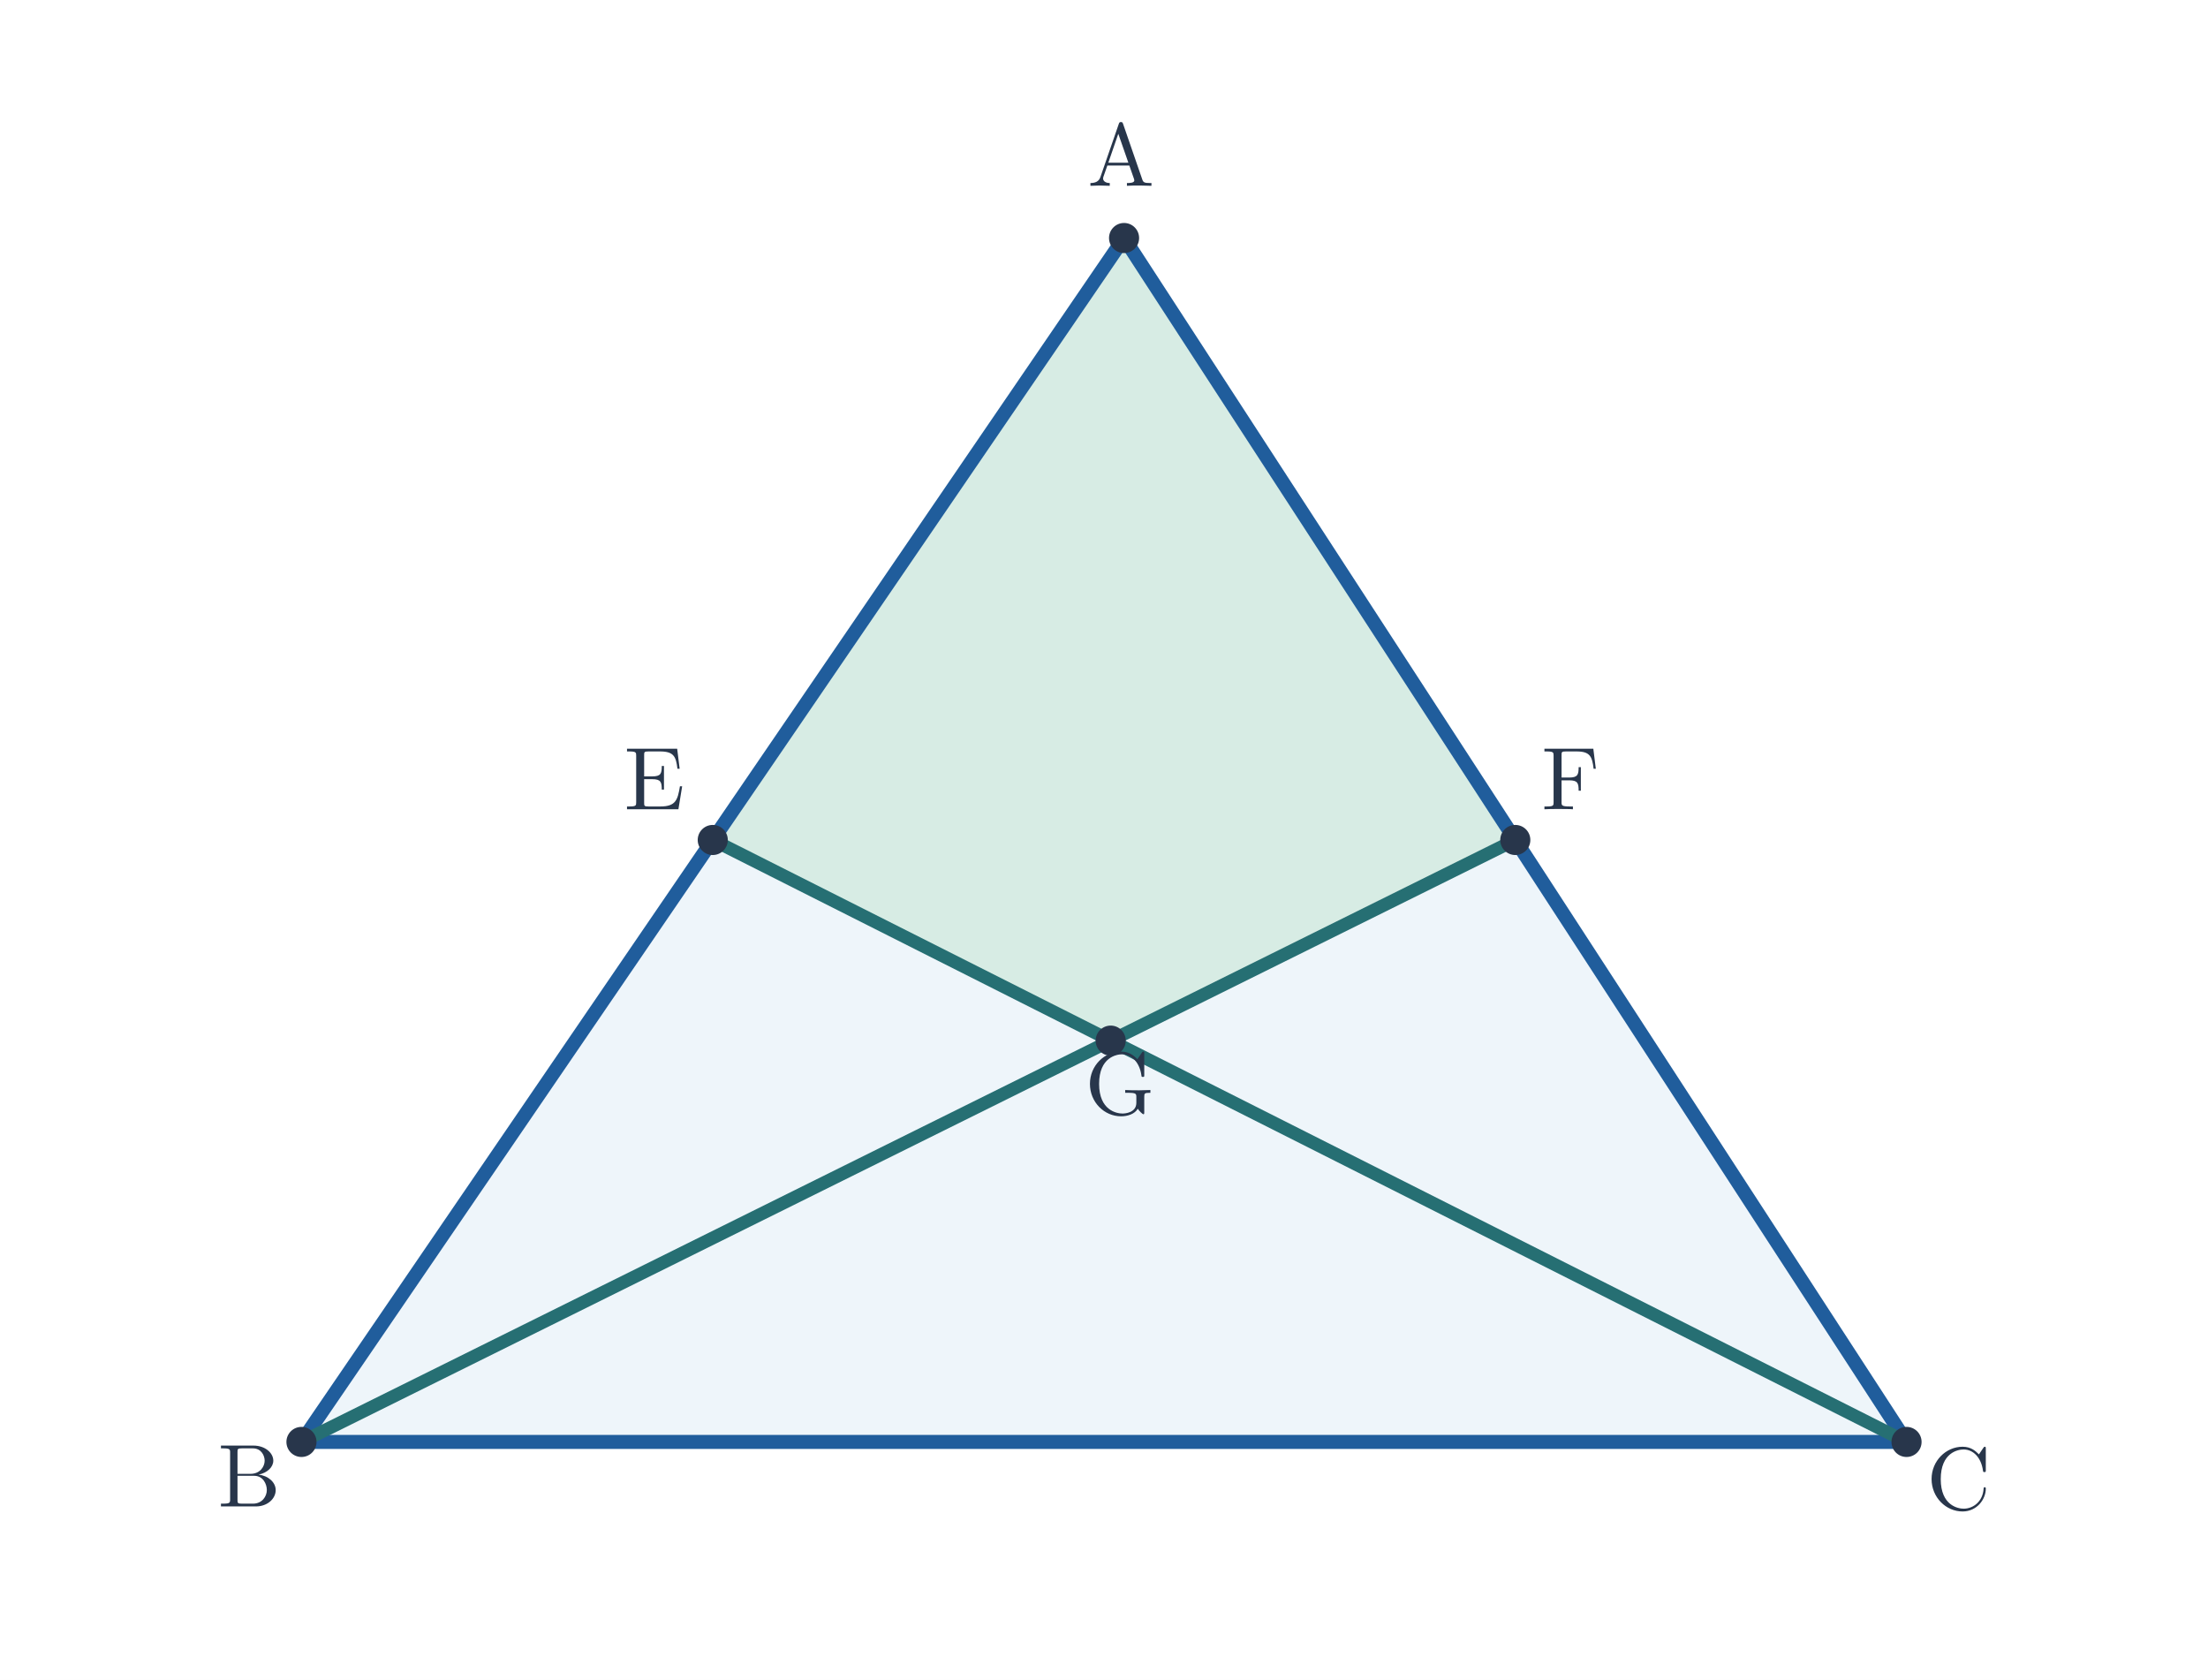
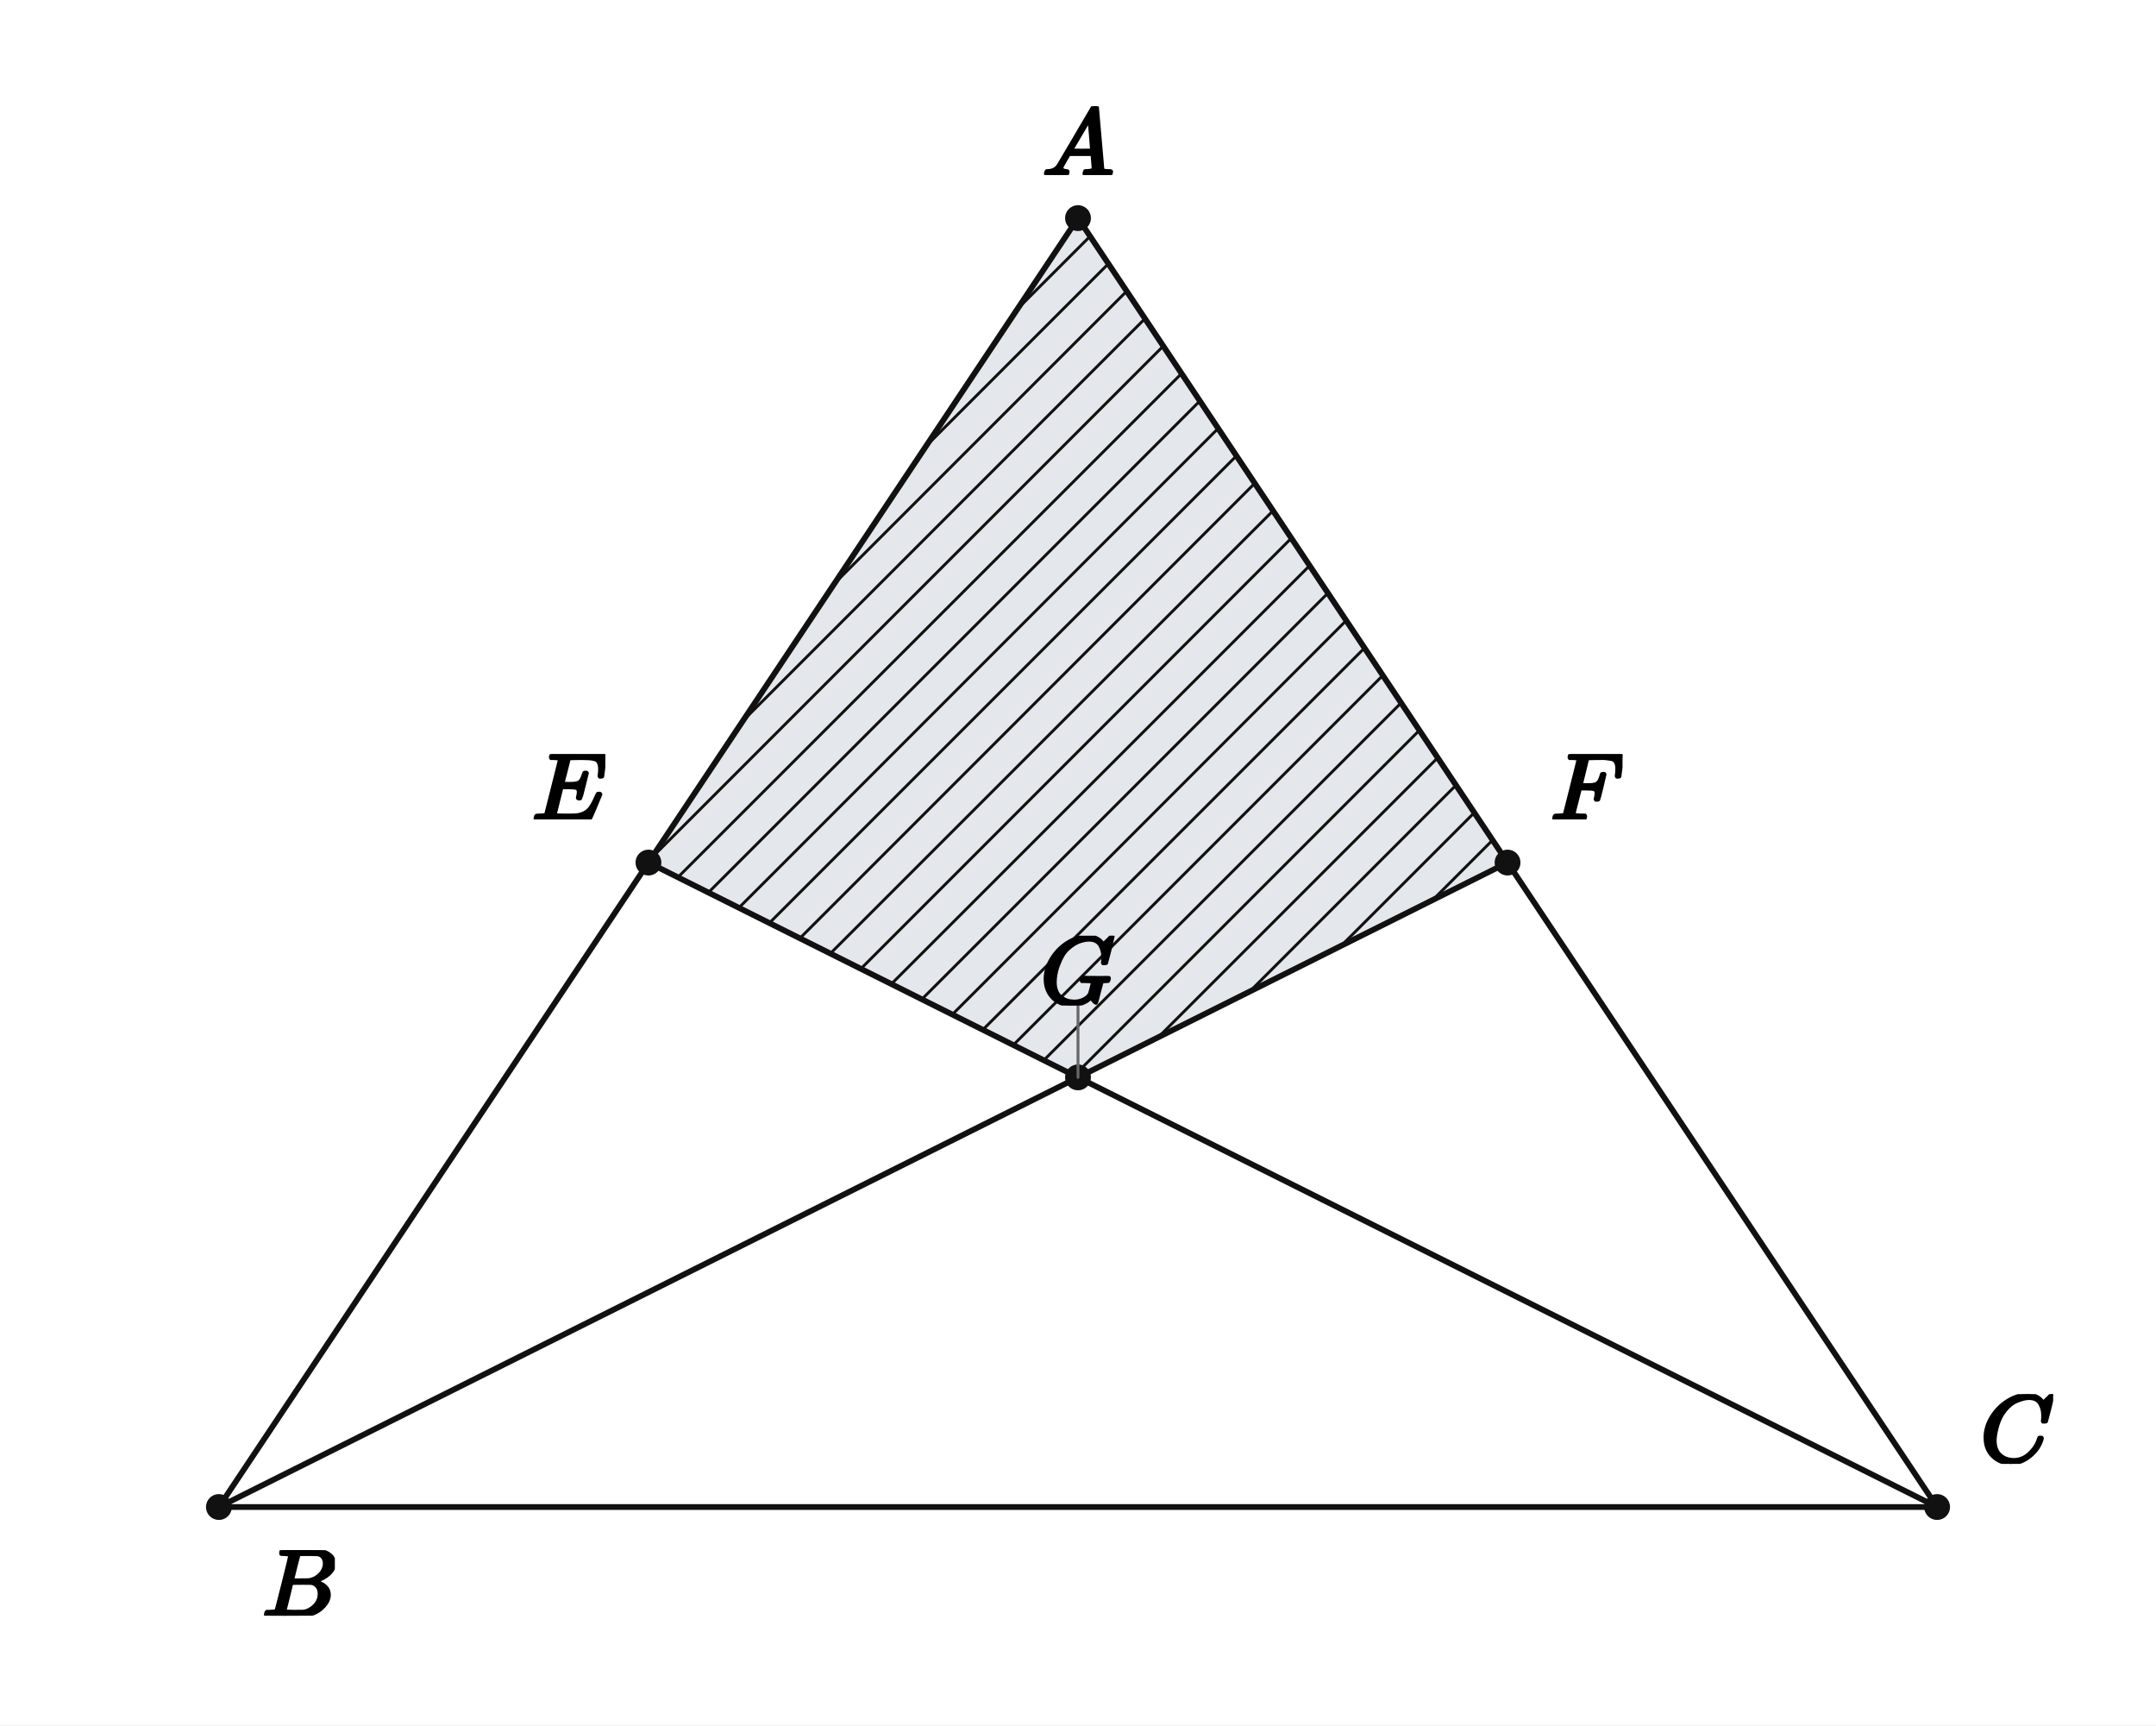
- <svg xmlns="http://www.w3.org/2000/svg" viewBox="0 0 719 547" width="719" height="547" role="img" aria-labelledby="title desc">
-   <rect width="719" height="547" fill="white" />
-   <polygon points="366.033,77.5 98.167,469.5 620.833,469.5" fill="#eef5fa" />
-   <polygon points="366.033,77.5 232.1,273.5 361.678,338.833 493.433,273.5" fill="#d7ece4" />
-   <line x1="366.033" y1="77.5" x2="98.167" y2="469.5" stroke="#205d9c" stroke-width="4.55" stroke-linecap="round" />
-   <line x1="98.167" y1="469.5" x2="620.833" y2="469.5" stroke="#205d9c" stroke-width="4.55" stroke-linecap="round" />
-   <line x1="620.833" y1="469.5" x2="366.033" y2="77.5" stroke="#205d9c" stroke-width="4.55" stroke-linecap="round" />
-   <line x1="98.167" y1="469.5" x2="493.433" y2="273.5" stroke="#266f73" stroke-width="4.2" stroke-linecap="round" />
-   <line x1="620.833" y1="469.5" x2="232.1" y2="273.5" stroke="#266f73" stroke-width="4.2" stroke-linecap="round" />
-   <circle cx="366.033" cy="77.5" r="4.9" fill="#28364b" />
-   <text x="365.033" y="60.5" font-size="29" font-family="Malgun Gothic, Cambria Math, sans-serif" font-weight="600" fill="#28364b" text-anchor="middle">A</text>
-   <circle cx="98.167" cy="469.5" r="4.9" fill="#28364b" />
-   <text x="81.167" y="490.5" font-size="29" font-family="Malgun Gothic, Cambria Math, sans-serif" font-weight="600" fill="#28364b" text-anchor="middle">B</text>
-   <circle cx="620.833" cy="469.5" r="4.9" fill="#28364b" />
-   <text x="637.833" y="491.5" font-size="29" font-family="Malgun Gothic, Cambria Math, sans-serif" font-weight="600" fill="#28364b" text-anchor="middle">C</text>
-   <circle cx="232.1" cy="273.5" r="4.9" fill="#28364b" />
-   <text x="213.1" y="263.5" font-size="29" font-family="Malgun Gothic, Cambria Math, sans-serif" font-weight="600" fill="#28364b" text-anchor="middle">E</text>
-   <circle cx="493.433" cy="273.5" r="4.9" fill="#28364b" />
-   <text x="511.433" y="263.5" font-size="29" font-family="Malgun Gothic, Cambria Math, sans-serif" font-weight="600" fill="#28364b" text-anchor="middle">F</text>
-   <circle cx="361.678" cy="338.833" r="4.9" fill="#28364b" />
-   <text x="364.678" y="362.833" font-size="29" font-family="Malgun Gothic, Cambria Math, sans-serif" font-weight="600" fill="#28364b" text-anchor="middle">G</text>
+ <svg xmlns="http://www.w3.org/2000/svg" viewBox="0 0 600 480" width="600" height="480" preserveAspectRatio="xMidYMid meet" role="img" aria-labelledby="visual-title visual-desc" data-engine-version="geometry-visual-v1" data-geometry-style-version="AP_GEOMETRY_PRINT_V1_0_DRAFT" data-geometry-preset="GEOMETRY_STANDARD" data-graph-style-version="AP_GRAPH_PRINT_V1_1_DRAFT" data-geometry-mode="COORDINATE_GEOMETRY_HYBRID" data-axis-scale-mode="EQUAL_UNIT" data-geometry-fact-hash="44136fa355b3678a1146ad16f7e8649e94fb4fc21fe77e8310c060f61caaff8a" data-visual-provenance="independent-facts-python" style="max-width:100%;height:auto;stroke-linejoin:round;stroke-linecap:round" data-publication-profile="fragment-publication-spike-v1" data-safe-margin="12">
+   <rect width="600" height="480" fill="#fff" />
+   <g data-layer="10">
+     <path id="hatchAEGF" data-role="region" stroke="none" stroke-width="1.6" fill="#e4e7ec" data-owner-points="A E F G" data-mark="region" data-mark-id="hatchAEGF" fill-rule="evenodd" d="M300 60.69 L180.46 240 L300 299.77 L419.54 240 L300 60.69 Z" />
+   </g>
+   <g data-layer="11">
+     <line id="hatchAEGF-hatch-1" data-role="region" stroke="#111" stroke-width="0.8" fill="none" data-mark="region-hatch" data-mark-id="hatchAEGF" data-mark-index="1" x1="283.16" y1="85.95" x2="303.368" y2="65.742" />
+   </g>
+   <g data-layer="11">
+     <line id="hatchAEGF-hatch-2" data-role="region" stroke="#111" stroke-width="0.8" fill="none" data-mark="region-hatch" data-mark-id="hatchAEGF" data-mark-index="2" x1="257.704" y1="124.134" x2="308.459" y2="73.378" />
+   </g>
+   <g data-layer="11">
+     <line id="hatchAEGF-hatch-3" data-role="region" stroke="#111" stroke-width="0.8" fill="none" data-mark="region-hatch" data-mark-id="hatchAEGF" data-mark-index="3" x1="232.248" y1="162.317" x2="313.55" y2="81.015" />
+   </g>
+   <g data-layer="11">
+     <line id="hatchAEGF-hatch-4" data-role="region" stroke="#111" stroke-width="0.8" fill="none" data-mark="region-hatch" data-mark-id="hatchAEGF" data-mark-index="4" x1="206.792" y1="200.501" x2="318.642" y2="88.652" />
+   </g>
+   <g data-layer="11">
+     <line id="hatchAEGF-hatch-5" data-role="region" stroke="#111" stroke-width="0.8" fill="none" data-mark="region-hatch" data-mark-id="hatchAEGF" data-mark-index="5" x1="181.336" y1="238.685" x2="323.733" y2="96.289" />
+   </g>
+   <g data-layer="11">
+     <line id="hatchAEGF-hatch-6" data-role="region" stroke="#111" stroke-width="0.8" fill="none" data-mark="region-hatch" data-mark-id="hatchAEGF" data-mark-index="6" x1="188.653" y1="244.097" x2="328.824" y2="103.925" />
+   </g>
+   <g data-layer="11">
+     <line id="hatchAEGF-hatch-7" data-role="region" stroke="#111" stroke-width="0.8" fill="none" data-mark="region-hatch" data-mark-id="hatchAEGF" data-mark-index="7" x1="197.138" y1="248.339" x2="333.915" y2="111.562" />
+   </g>
+   <g data-layer="11">
+     <line id="hatchAEGF-hatch-8" data-role="region" stroke="#111" stroke-width="0.8" fill="none" data-mark="region-hatch" data-mark-id="hatchAEGF" data-mark-index="8" x1="205.623" y1="252.582" x2="339.006" y2="119.199" />
+   </g>
+   <g data-layer="11">
+     <line id="hatchAEGF-hatch-9" data-role="region" stroke="#111" stroke-width="0.8" fill="none" data-mark="region-hatch" data-mark-id="hatchAEGF" data-mark-index="9" x1="214.109" y1="256.824" x2="344.097" y2="126.836" />
+   </g>
+   <g data-layer="11">
+     <line id="hatchAEGF-hatch-10" data-role="region" stroke="#111" stroke-width="0.8" fill="none" data-mark="region-hatch" data-mark-id="hatchAEGF" data-mark-index="10" x1="222.594" y1="261.067" x2="349.189" y2="134.472" />
+   </g>
+   <g data-layer="11">
+     <line id="hatchAEGF-hatch-11" data-role="region" stroke="#111" stroke-width="0.8" fill="none" data-mark="region-hatch" data-mark-id="hatchAEGF" data-mark-index="11" x1="231.079" y1="265.31" x2="354.28" y2="142.109" />
+   </g>
+   <g data-layer="11">
+     <line id="hatchAEGF-hatch-12" data-role="region" stroke="#111" stroke-width="0.8" fill="none" data-mark="region-hatch" data-mark-id="hatchAEGF" data-mark-index="12" x1="239.565" y1="269.552" x2="359.371" y2="149.746" />
+   </g>
+   <g data-layer="11">
+     <line id="hatchAEGF-hatch-13" data-role="region" stroke="#111" stroke-width="0.8" fill="none" data-mark="region-hatch" data-mark-id="hatchAEGF" data-mark-index="13" x1="248.05" y1="273.795" x2="364.462" y2="157.383" />
+   </g>
+   <g data-layer="11">
+     <line id="hatchAEGF-hatch-14" data-role="region" stroke="#111" stroke-width="0.8" fill="none" data-mark="region-hatch" data-mark-id="hatchAEGF" data-mark-index="14" x1="256.535" y1="278.038" x2="369.553" y2="165.019" />
+   </g>
+   <g data-layer="11">
+     <line id="hatchAEGF-hatch-15" data-role="region" stroke="#111" stroke-width="0.8" fill="none" data-mark="region-hatch" data-mark-id="hatchAEGF" data-mark-index="15" x1="265.02" y1="282.28" x2="374.644" y2="172.656" />
+   </g>
+   <g data-layer="11">
+     <line id="hatchAEGF-hatch-16" data-role="region" stroke="#111" stroke-width="0.8" fill="none" data-mark="region-hatch" data-mark-id="hatchAEGF" data-mark-index="16" x1="273.506" y1="286.523" x2="379.736" y2="180.293" />
+   </g>
+   <g data-layer="11">
+     <line id="hatchAEGF-hatch-17" data-role="region" stroke="#111" stroke-width="0.8" fill="none" data-mark="region-hatch" data-mark-id="hatchAEGF" data-mark-index="17" x1="281.991" y1="290.766" x2="384.827" y2="187.93" />
+   </g>
+   <g data-layer="11">
+     <line id="hatchAEGF-hatch-18" data-role="region" stroke="#111" stroke-width="0.8" fill="none" data-mark="region-hatch" data-mark-id="hatchAEGF" data-mark-index="18" x1="290.476" y1="295.008" x2="389.918" y2="195.567" />
+   </g>
+   <g data-layer="11">
+     <line id="hatchAEGF-hatch-19" data-role="region" stroke="#111" stroke-width="0.8" fill="none" data-mark="region-hatch" data-mark-id="hatchAEGF" data-mark-index="19" x1="298.961" y1="299.251" x2="395.009" y2="203.203" />
+   </g>
+   <g data-layer="11">
+     <line id="hatchAEGF-hatch-20" data-role="region" stroke="#111" stroke-width="0.8" fill="none" data-mark="region-hatch" data-mark-id="hatchAEGF" data-mark-index="20" x1="322.34" y1="288.6" x2="400.1" y2="210.84" />
+   </g>
+   <g data-layer="11">
+     <line id="hatchAEGF-hatch-21" data-role="region" stroke="#111" stroke-width="0.8" fill="none" data-mark="region-hatch" data-mark-id="hatchAEGF" data-mark-index="21" x1="347.796" y1="275.872" x2="405.191" y2="218.477" />
+   </g>
+   <g data-layer="11">
+     <line id="hatchAEGF-hatch-22" data-role="region" stroke="#111" stroke-width="0.8" fill="none" data-mark="region-hatch" data-mark-id="hatchAEGF" data-mark-index="22" x1="373.252" y1="263.144" x2="410.283" y2="226.114" />
+   </g>
+   <g data-layer="11">
+     <line id="hatchAEGF-hatch-23" data-role="region" stroke="#111" stroke-width="0.8" fill="none" data-mark="region-hatch" data-mark-id="hatchAEGF" data-mark-index="23" x1="398.708" y1="250.416" x2="415.374" y2="233.75" />
+   </g>
+   <g data-layer="30">
+     <line id="sAB" data-role="line" stroke="#111" stroke-width="1.6" fill="none" x1="300" y1="60.69" x2="60.92" y2="419.31" />
+   </g>
+   <g data-layer="30">
+     <line id="sBC" data-role="line" stroke="#111" stroke-width="1.6" fill="none" x1="60.92" y1="419.31" x2="539.08" y2="419.31" />
+   </g>
+   <g data-layer="30">
+     <line id="sCA" data-role="line" stroke="#111" stroke-width="1.6" fill="none" x1="539.08" y1="419.31" x2="300" y2="60.69" />
+   </g>
+   <g data-layer="30">
+     <line id="sBF" data-role="line" stroke="#111" stroke-width="1.6" fill="none" x1="60.92" y1="419.31" x2="419.54" y2="240" />
+   </g>
+   <g data-layer="30">
+     <line id="sCE" data-role="line" stroke="#111" stroke-width="1.6" fill="none" x1="539.08" y1="419.31" x2="180.46" y2="240" />
+   </g>
+   <g data-layer="70">
+     <circle id="A" data-role="point" stroke="#111" stroke-width="0.8" fill="#111" cx="300" cy="60.69" r="3.2" />
+   </g>
+   <g data-layer="70">
+     <circle id="B" data-role="point" stroke="#111" stroke-width="0.8" fill="#111" cx="60.92" cy="419.31" r="3.2" />
+   </g>
+   <g data-layer="70">
+     <circle id="C" data-role="point" stroke="#111" stroke-width="0.8" fill="#111" cx="539.08" cy="419.31" r="3.2" />
+   </g>
+   <g data-layer="70">
+     <circle id="E" data-role="point" stroke="#111" stroke-width="0.8" fill="#111" cx="180.46" cy="240" r="3.2" />
+   </g>
+   <g data-layer="70">
+     <circle id="F" data-role="point" stroke="#111" stroke-width="0.8" fill="#111" cx="419.54" cy="240" r="3.2" />
+   </g>
+   <g data-layer="70">
+     <circle id="G" data-role="point" stroke="#111" stroke-width="0.8" fill="#111" cx="300" cy="299.77" r="3.2" />
+   </g>
+   <g data-layer="85">
+     <line id="G-name-owner-leader" data-role="leader" data-owner-label="G-name" data-owner="G" x1="300" y1="299.77" x2="300" y2="279.77" stroke="#666" stroke-width="0.8" fill="none" />
+   </g>
+   <g data-layer="90">
+     <g id="A-name" data-label-kind="POINT_NAME" data-priority="1" data-font-px="26.7" data-owner="A" data-fragment-sha="sha256:f3907b81b008fff97232af61da5ef27ffcd1c1116df62b2592645bb60da7a09f" transform="translate(289.9875 29.57246)">
+       <svg width="20.025" height="19.117" viewBox="0 0 20.025 19.117" data-outline-width="20.025" data-outline-height="19.1172" id="lb-2e1aba8609e3e0c8b9cf24d6d58e1972ae9025d0088c22bb2179f5e8736cf4a4" data-owner="A" data-fact-role="GIVEN">
+         <g data-outline-units-per-em="1000" transform="translate(0 19.1172) scale(0.0267)">
+           <g stroke="currentColor" fill="currentColor" stroke-width="30" transform="scale(1,-1)">
+             <g data-mml-node="math">
+               <g data-mml-node="mi">
+                 <path data-c="1D434" d="M208 74Q208 50 254 46Q272 46 272 35Q272 34 270 22Q267 8 264 4T251 0Q249 0 239 0T205 1T141 2Q70 2 50 0H42Q35 7 35 11Q37 38 48 46H62Q132 49 164 96Q170 102 345 401T523 704Q530 716 547 716H555H572Q578 707 578 706L606 383Q634 60 636 57Q641 46 701 46Q726 46 726 36Q726 34 723 22Q720 7 718 4T704 0Q701 0 690 0T651 1T578 2Q484 2 455 0H443Q437 6 437 9T439 27Q443 40 445 43L449 46H469Q523 49 533 63L521 213H283L249 155Q208 86 208 74ZM516 260Q516 271 504 416T490 562L463 519Q447 492 400 412L310 260L413 259Q516 259 516 260Z" />
+               </g>
+             </g>
+           </g>
+         </g>
+       </svg>
+     </g>
+   </g>
+   <g data-layer="90">
+     <g id="B-name" data-label-kind="POINT_NAME" data-priority="1" data-font-px="26.7" data-owner="B" data-fragment-sha="sha256:5343424e14a247dbe4edc3bfbb007766f0ebdf47925c054a0754cebd9e724dfe" transform="translate(72.91954 431.3103)">
+       <svg width="20.265" height="18.236" viewBox="0 0 20.265 18.236" data-outline-width="20.2653" data-outline-height="18.236099999999997" id="lb-d57cb6beaebda11f2e79a3ed41c65bf67acfea3b28fd0333a62e28a747ad6acd" data-owner="B" data-fact-role="GIVEN">
+         <g data-outline-units-per-em="1000" transform="translate(0 18.2361) scale(0.0267)">
+           <g stroke="currentColor" fill="currentColor" stroke-width="30" transform="scale(1,-1)">
+             <g data-mml-node="math">
+               <g data-mml-node="mi">
+                 <path data-c="1D435" d="M231 637Q204 637 199 638T194 649Q194 676 205 682Q206 683 335 683Q594 683 608 681Q671 671 713 636T756 544Q756 480 698 429T565 360L555 357Q619 348 660 311T702 219Q702 146 630 78T453 1Q446 0 242 0Q42 0 39 2Q35 5 35 10Q35 17 37 24Q42 43 47 45Q51 46 62 46H68Q95 46 128 49Q142 52 147 61Q150 65 219 339T288 628Q288 635 231 637ZM649 544Q649 574 634 600T585 634Q578 636 493 637Q473 637 451 637T416 636H403Q388 635 384 626Q382 622 352 506Q352 503 351 500L320 374H401Q482 374 494 376Q554 386 601 434T649 544ZM595 229Q595 273 572 302T512 336Q506 337 429 337Q311 337 310 336Q310 334 293 263T258 122L240 52Q240 48 252 48T333 46Q422 46 429 47Q491 54 543 105T595 229Z" />
+               </g>
+             </g>
+           </g>
+         </g>
+       </svg>
+     </g>
+   </g>
+   <g data-layer="90">
+     <g id="C-name" data-label-kind="POINT_NAME" data-priority="1" data-font-px="26.7" data-owner="C" data-fragment-sha="sha256:9640d8853faf41ecbf7b9d6925027802259bc7534b54bbe84106865b846a5823" transform="translate(551.0805 387.8994)">
+       <svg width="20.292" height="19.411" viewBox="0 0 20.292 19.411" data-outline-width="20.292" data-outline-height="19.410899999999998" id="lb-38a7b0e8451cbee5b6f87ca472780971a7255e54b009e1092043f5367edfb872" data-owner="C" data-fact-role="GIVEN">
+         <g data-outline-units-per-em="1000" transform="translate(0 18.8235) scale(0.0267)">
+           <g stroke="currentColor" fill="currentColor" stroke-width="30" transform="scale(1,-1)">
+             <g data-mml-node="math">
+               <g data-mml-node="mi">
+                 <path data-c="1D436" d="M50 252Q50 367 117 473T286 641T490 704Q580 704 633 653Q642 643 648 636T656 626L657 623Q660 623 684 649Q691 655 699 663T715 679T725 690L740 705H746Q760 705 760 698Q760 694 728 561Q692 422 692 421Q690 416 687 415T669 413H653Q647 419 647 422Q647 423 648 429T650 449T651 481Q651 552 619 605T510 659Q484 659 454 652T382 628T299 572T226 479Q194 422 175 346T156 222Q156 108 232 58Q280 24 350 24Q441 24 512 92T606 240Q610 253 612 255T628 257Q648 257 648 248Q648 243 647 239Q618 132 523 55T319 -22Q206 -22 128 53T50 252Z" />
+               </g>
+             </g>
+           </g>
+         </g>
+       </svg>
+     </g>
+   </g>
+   <g data-layer="90">
+     <g id="E-name" data-label-kind="POINT_NAME" data-priority="1" data-font-px="26.7" data-owner="E" data-fragment-sha="sha256:db54e542edfdcea8030e1d2adfa091c404942ba9be4366852e1d7b95098cbb4c" transform="translate(148.061 209.844)">
+       <svg width="20.399" height="18.156" viewBox="0 0 20.399 18.156" data-outline-width="20.398799999999998" data-outline-height="18.156" id="lb-ba73bf618ddb92f08eab1d3e79fd7238129d44c09458bfb00b31e57c1c42319e" data-owner="E" data-fact-role="DERIVED_INTERMEDIATE">
+         <g data-outline-units-per-em="1000" transform="translate(0 18.156) scale(0.0267)">
+           <g stroke="currentColor" fill="currentColor" stroke-width="30" transform="scale(1,-1)">
+             <g data-mml-node="math">
+               <g data-mml-node="mi">
+                 <path data-c="1D438" d="M492 213Q472 213 472 226Q472 230 477 250T482 285Q482 316 461 323T364 330H312Q311 328 277 192T243 52Q243 48 254 48T334 46Q428 46 458 48T518 61Q567 77 599 117T670 248Q680 270 683 272Q690 274 698 274Q718 274 718 261Q613 7 608 2Q605 0 322 0H133Q31 0 31 11Q31 13 34 25Q38 41 42 43T65 46Q92 46 125 49Q139 52 144 61Q146 66 215 342T285 622Q285 629 281 629Q273 632 228 634H197Q191 640 191 642T193 659Q197 676 203 680H757Q764 676 764 669Q764 664 751 557T737 447Q735 440 717 440H705Q698 445 698 453L701 476Q704 500 704 528Q704 558 697 578T678 609T643 625T596 632T532 634H485Q397 633 392 631Q388 629 386 622Q385 619 355 499T324 377Q347 376 372 376H398Q464 376 489 391T534 472Q538 488 540 490T557 493Q562 493 565 493T570 492T572 491T574 487T577 483L544 351Q511 218 508 216Q505 213 492 213Z" />
+               </g>
+             </g>
+           </g>
+         </g>
+       </svg>
+     </g>
+   </g>
+   <g data-layer="90">
+     <g id="F-name" data-label-kind="POINT_NAME" data-priority="1" data-font-px="26.7" data-owner="F" data-fragment-sha="sha256:b853ae7294642f0a1e6dfdb06e4b8932a7cfc2039ca0ba891bc9a679007c04da" transform="translate(431.5402 209.844)">
+       <svg width="19.998" height="18.156" viewBox="0 0 19.998 18.156" data-outline-width="19.9983" data-outline-height="18.156" id="lb-9d21278fd24267a1d094d2d9af2fe82958f35ab2517c3272dfb2cd7bb40141ef" data-owner="F" data-fact-role="DERIVED_INTERMEDIATE">
+         <g data-outline-units-per-em="1000" transform="translate(0 18.156) scale(0.0267)">
+           <g stroke="currentColor" fill="currentColor" stroke-width="30" transform="scale(1,-1)">
+             <g data-mml-node="math">
+               <g data-mml-node="mi">
+                 <path data-c="1D439" d="M48 1Q31 1 31 11Q31 13 34 25Q38 41 42 43T65 46Q92 46 125 49Q139 52 144 61Q146 66 215 342T285 622Q285 629 281 629Q273 632 228 634H197Q191 640 191 642T193 659Q197 676 203 680H742Q749 676 749 669Q749 664 736 557T722 447Q720 440 702 440H690Q683 445 683 453Q683 454 686 477T689 530Q689 560 682 579T663 610T626 626T575 633T503 634H480Q398 633 393 631Q388 629 386 623Q385 622 352 492L320 363H375Q378 363 398 363T426 364T448 367T472 374T489 386Q502 398 511 419T524 457T529 475Q532 480 548 480H560Q567 475 567 470Q567 467 536 339T502 207Q500 200 482 200H470Q463 206 463 212Q463 215 468 234T473 274Q473 303 453 310T364 317H309L277 190Q245 66 245 60Q245 46 334 46H359Q365 40 365 39T363 19Q359 6 353 0H336Q295 2 185 2Q120 2 86 2T48 1Z" />
+               </g>
+             </g>
+           </g>
+         </g>
+       </svg>
+     </g>
+   </g>
+   <g data-layer="90">
+     <g id="G-name" data-label-kind="POINT_NAME" data-priority="1" data-font-px="26.7" data-owner="G" data-fragment-sha="sha256:10ddf62f9967aee44a36cedf9951ed3a525bd9b796c40ec6b175c13b1c53970a" transform="translate(289.5069 260.3592)">
+       <svg width="20.986" height="19.411" viewBox="0 0 20.986 19.411" data-outline-width="20.9862" data-outline-height="19.410899999999998" id="lb-dcef4c5bd2d9a703a7f26869bbe6b03188620fb2c0799e9ceee574f0910e4bae" data-owner="G" data-fact-role="DERIVED_INTERMEDIATE">
+         <g data-outline-units-per-em="1000" transform="translate(0 18.8235) scale(0.0267)">
+           <g stroke="currentColor" fill="currentColor" stroke-width="30" transform="scale(1,-1)">
+             <g data-mml-node="math">
+               <g data-mml-node="mi">
+                 <path data-c="1D43A" d="M50 252Q50 367 117 473T286 641T490 704Q580 704 633 653Q642 643 648 636T656 626L657 623Q660 623 684 649Q691 655 699 663T715 679T725 690L740 705H746Q760 705 760 698Q760 694 728 561Q692 422 692 421Q690 416 687 415T669 413H653Q647 419 647 422Q647 423 648 429T650 449T651 481Q651 552 619 605T510 659Q492 659 471 656T418 643T357 615T294 567T236 496T189 394T158 260Q156 242 156 221Q156 173 170 136T206 79T256 45T308 28T353 24Q407 24 452 47T514 106Q517 114 529 161T541 214Q541 222 528 224T468 227H431Q425 233 425 235T427 254Q431 267 437 273H454Q494 271 594 271Q634 271 659 271T695 272T707 272Q721 272 721 263Q721 261 719 249Q714 230 709 228Q706 227 694 227Q674 227 653 224Q646 221 643 215T629 164Q620 131 614 108Q589 6 586 3Q584 1 581 1Q571 1 553 21T530 52Q530 53 528 52T522 47Q448 -22 322 -22Q201 -22 126 55T50 252Z" />
+               </g>
+             </g>
+           </g>
+         </g>
+       </svg>
+     </g>
+   </g>
</svg>
